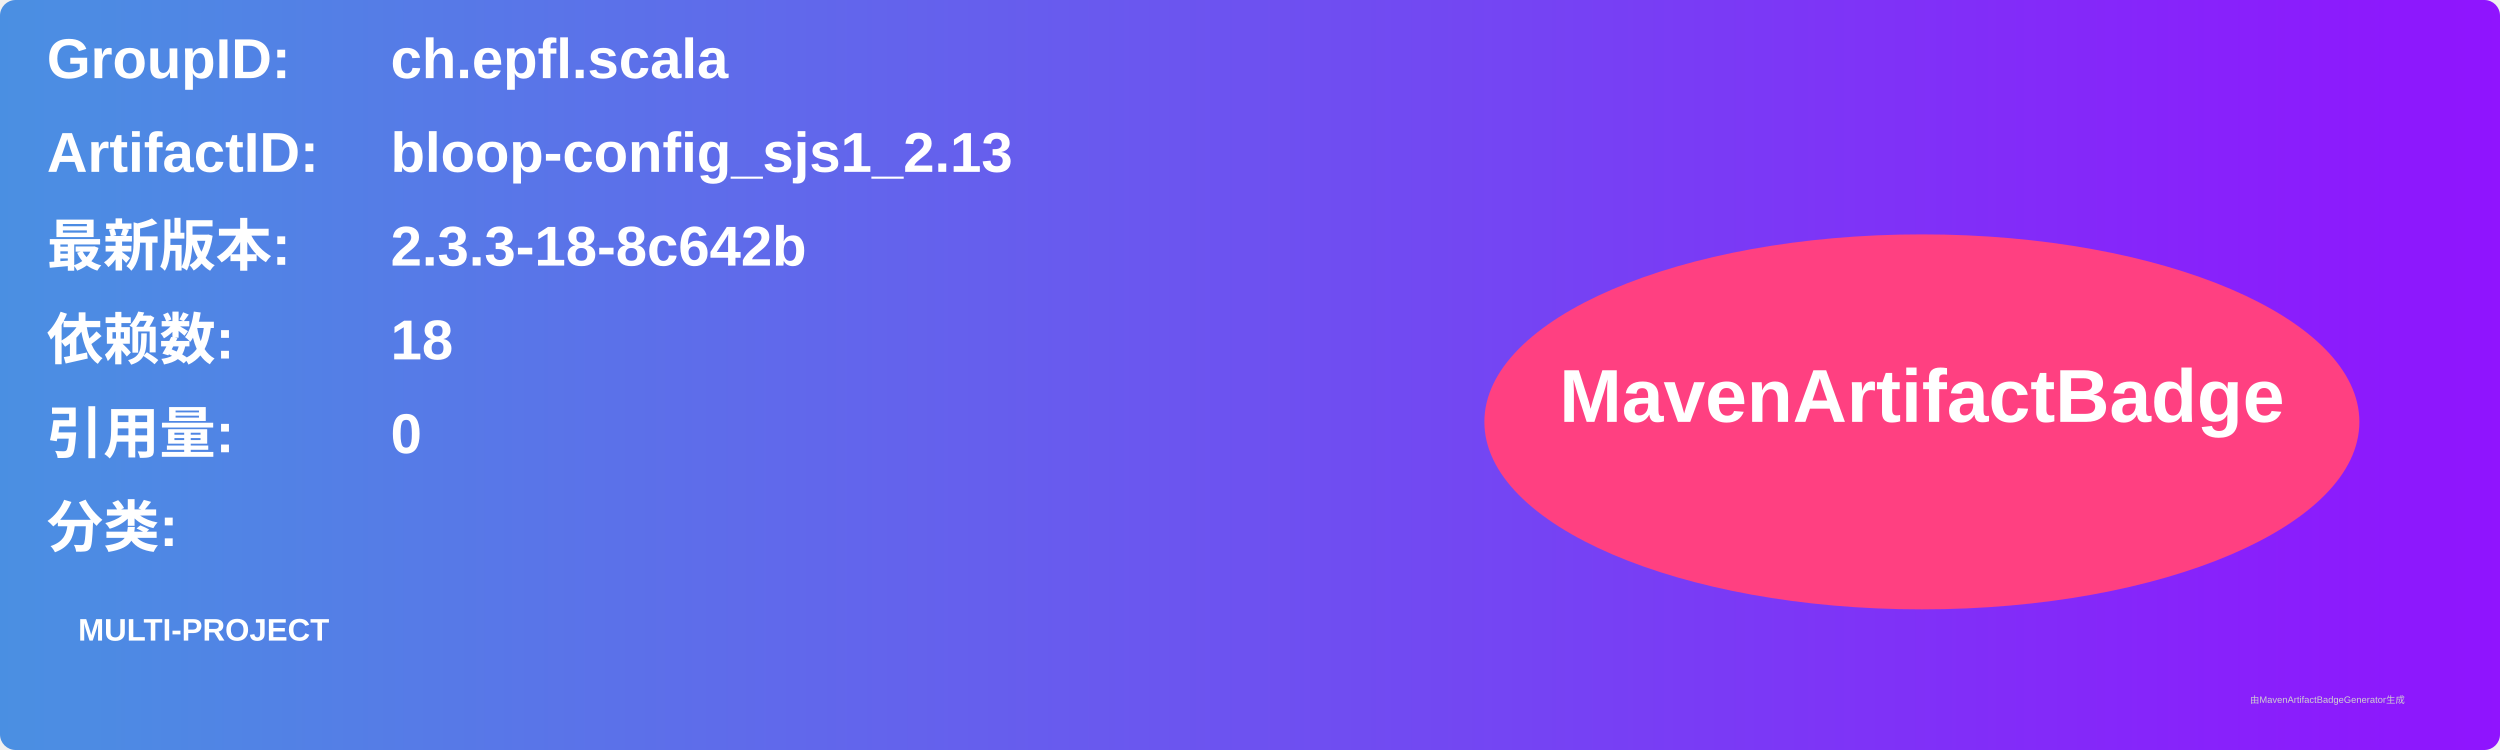
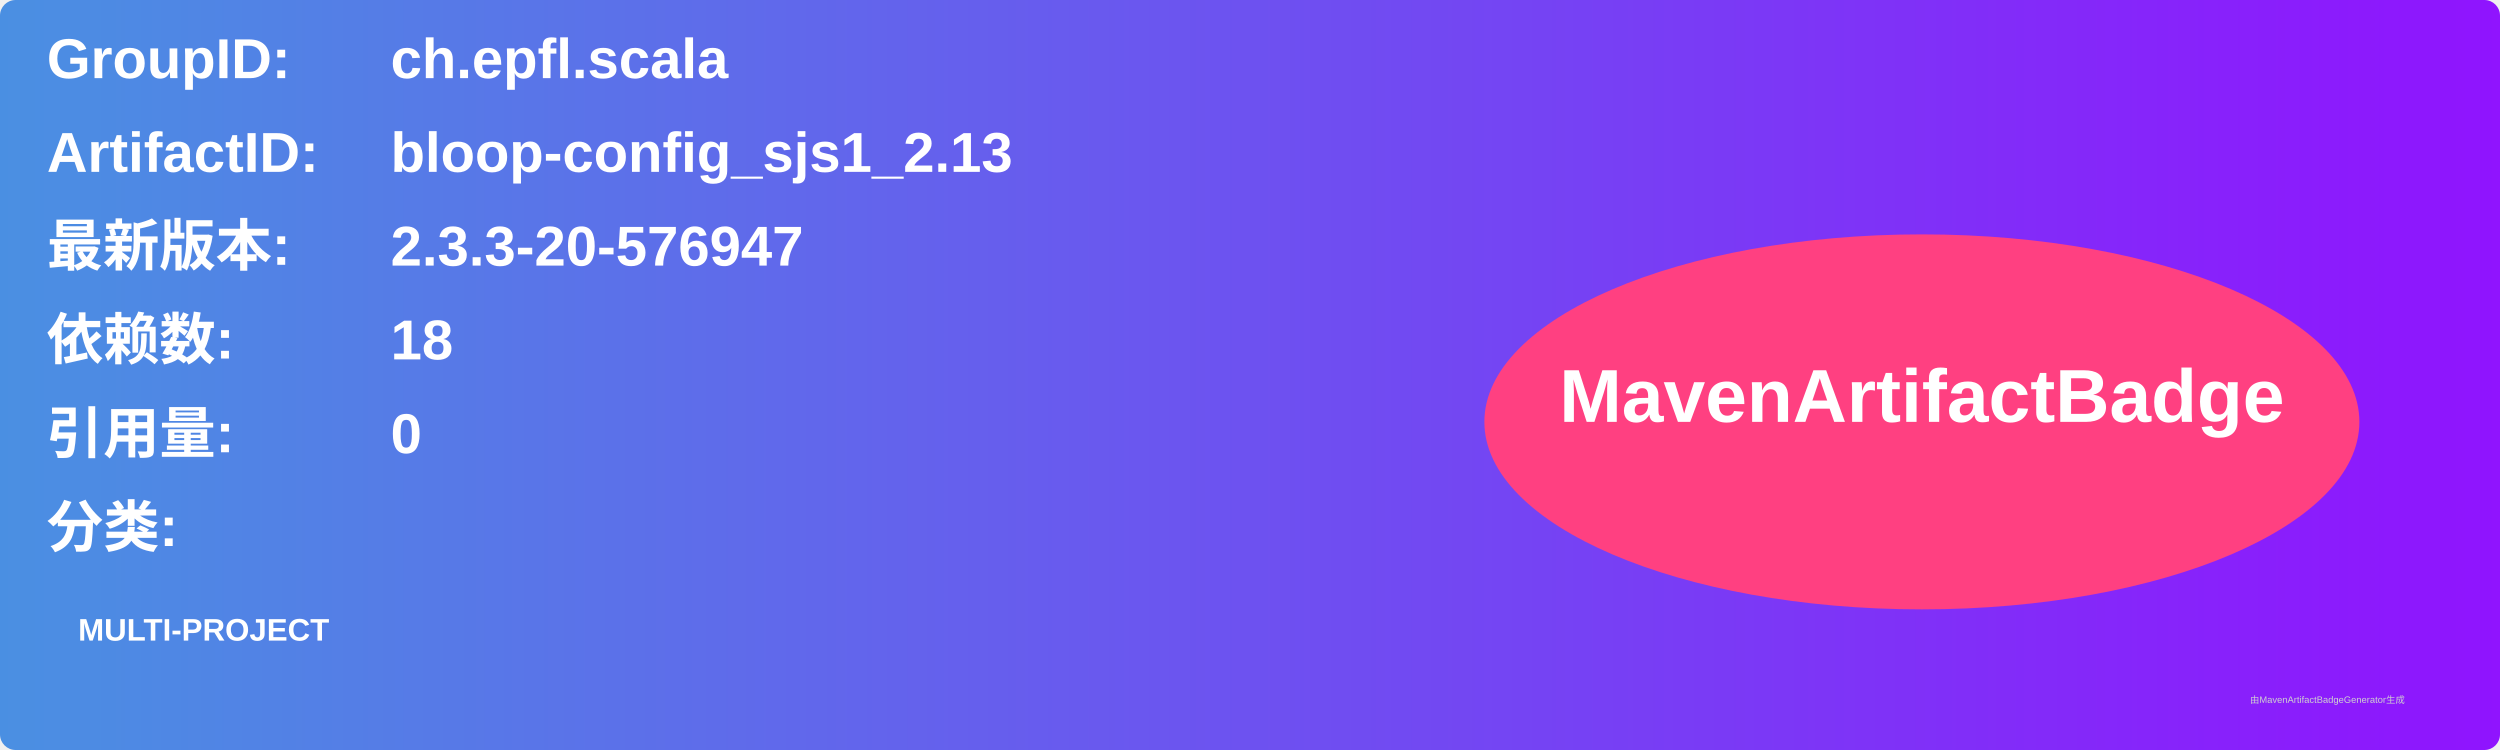
<svg xmlns="http://www.w3.org/2000/svg" width="800" height="240" viewBox="0 0 800 240">
  <linearGradient id="grad" x1="0%" y1="0%" x2="100%" y2="0%">
    <stop offset="0%" stop-color="#4a90e2" />
    <stop offset="100%" stop-color="#9013fe" />
  </linearGradient>
  <rect width="100%" height="100%" rx="5" ry="5" fill="url(#grad)" />
  <g transform="translate(15, 15)">
    <text x="0" y="10" font-family="Arial" font-size="18" fill="white" font-weight="bold" width="260">GroupID:</text>
    <text x="110" y="10" font-family="Arial" font-size="18" fill="white" font-weight="bold" width="460">ch.epfl.scala</text>
    <text x="0" y="40" font-family="Arial" font-size="18" fill="white" font-weight="bold" width="260">ArtifactID:</text>
    <text x="110" y="40" font-family="Arial" font-size="18" fill="white" font-weight="bold" width="460">bloop-config_sjs1_2.13</text>
    <text x="0" y="70" font-family="Arial" font-size="18" fill="white" font-weight="bold">最新版本:</text>
    <text x="110" y="70" font-family="Arial" font-size="18" fill="white" font-weight="bold">
-       <tspan font-weight="bold">2.3.3-18-8c642b</tspan>
+       <tspan font-weight="bold">2.3.3-20-576947</tspan>
    </text>
    <text x="0" y="100" font-family="Arial" font-size="18" fill="white" font-weight="bold">依赖数: </text>
    <text x="110" y="100" font-family="Arial" font-size="18" fill="white">
      <tspan font-weight="bold">18</tspan>
    </text>
    <text x="0" y="130" font-family="Arial" font-size="18" fill="white" font-weight="bold">引用量: </text>
    <text x="110" y="130" font-family="Arial" font-size="18" fill="white">
      <tspan font-weight="bold">0</tspan>
    </text>
    <text x="0" y="160" font-family="Arial" font-size="18" fill="white" font-weight="bold">分类:</text>
    <text x="10" y="190" font-family="Arial" font-size="10" fill="white">
      <tspan font-weight="bold">MULTI-PROJECT</tspan>
    </text>
    <ellipse cx="600" cy="120" rx="140" ry="60" fill="#ff4081" />
    <text x="600" y="120" text-anchor="middle" font-family="Arial" font-size="24" fill="white" font-weight="bold">MavenArtifactBadge</text>
  </g>
  <text x="720" y="225" font-family="Arial" font-size="3" fill="#d0d0d0">由MavenArtifactBadgeGenerator生成</text>
</svg>
